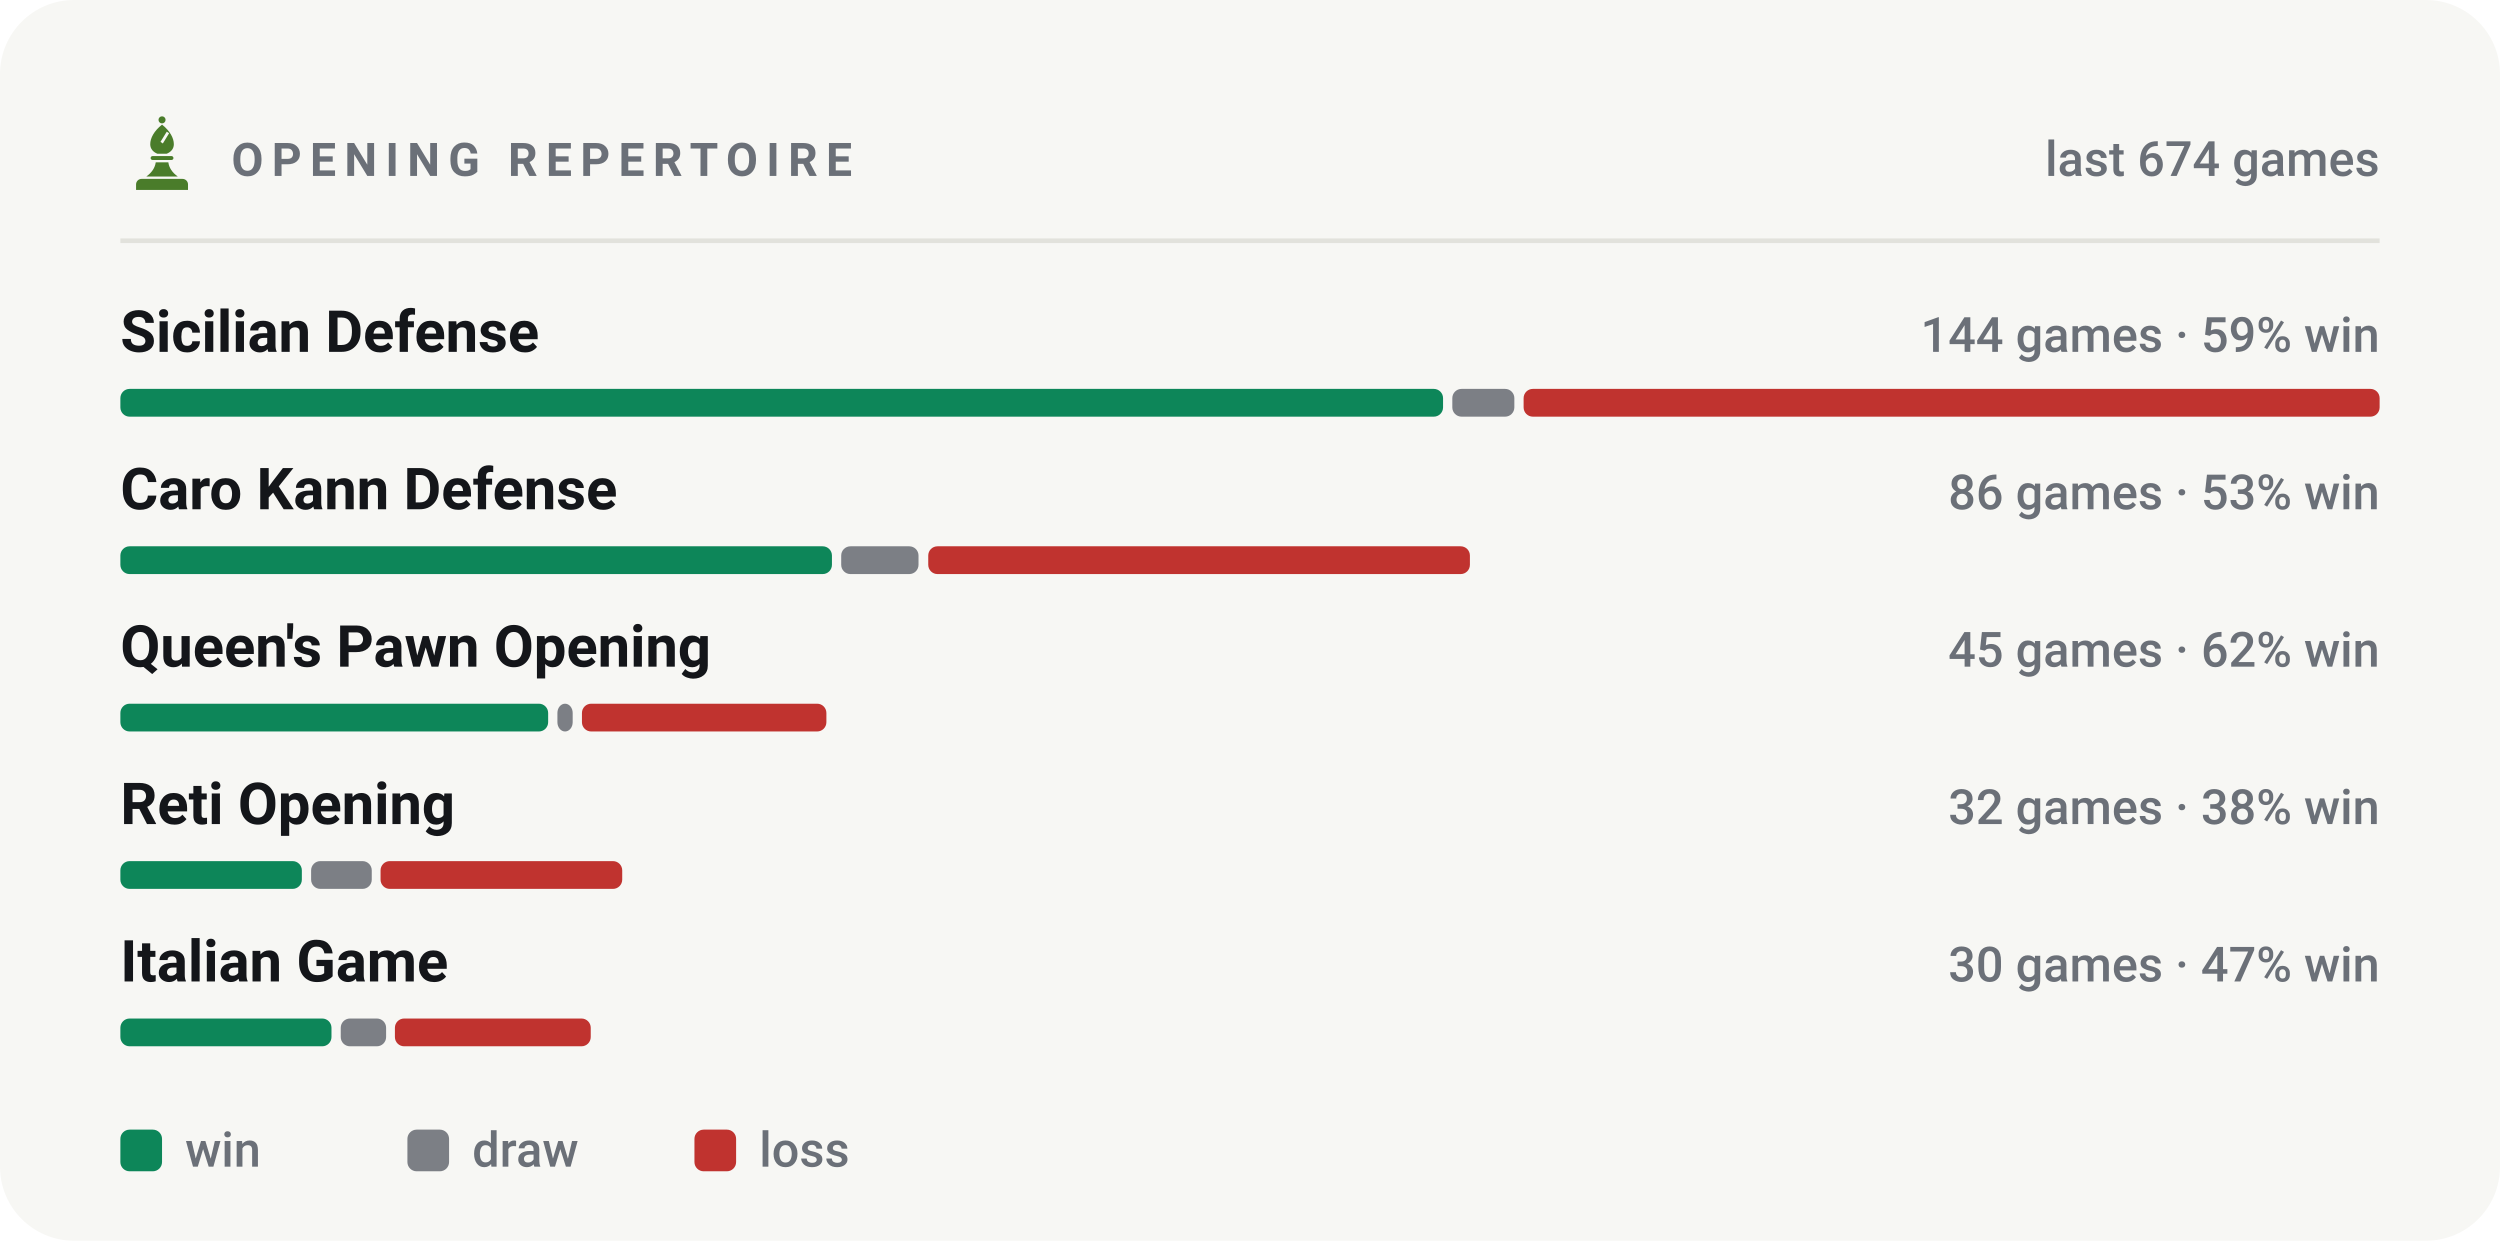
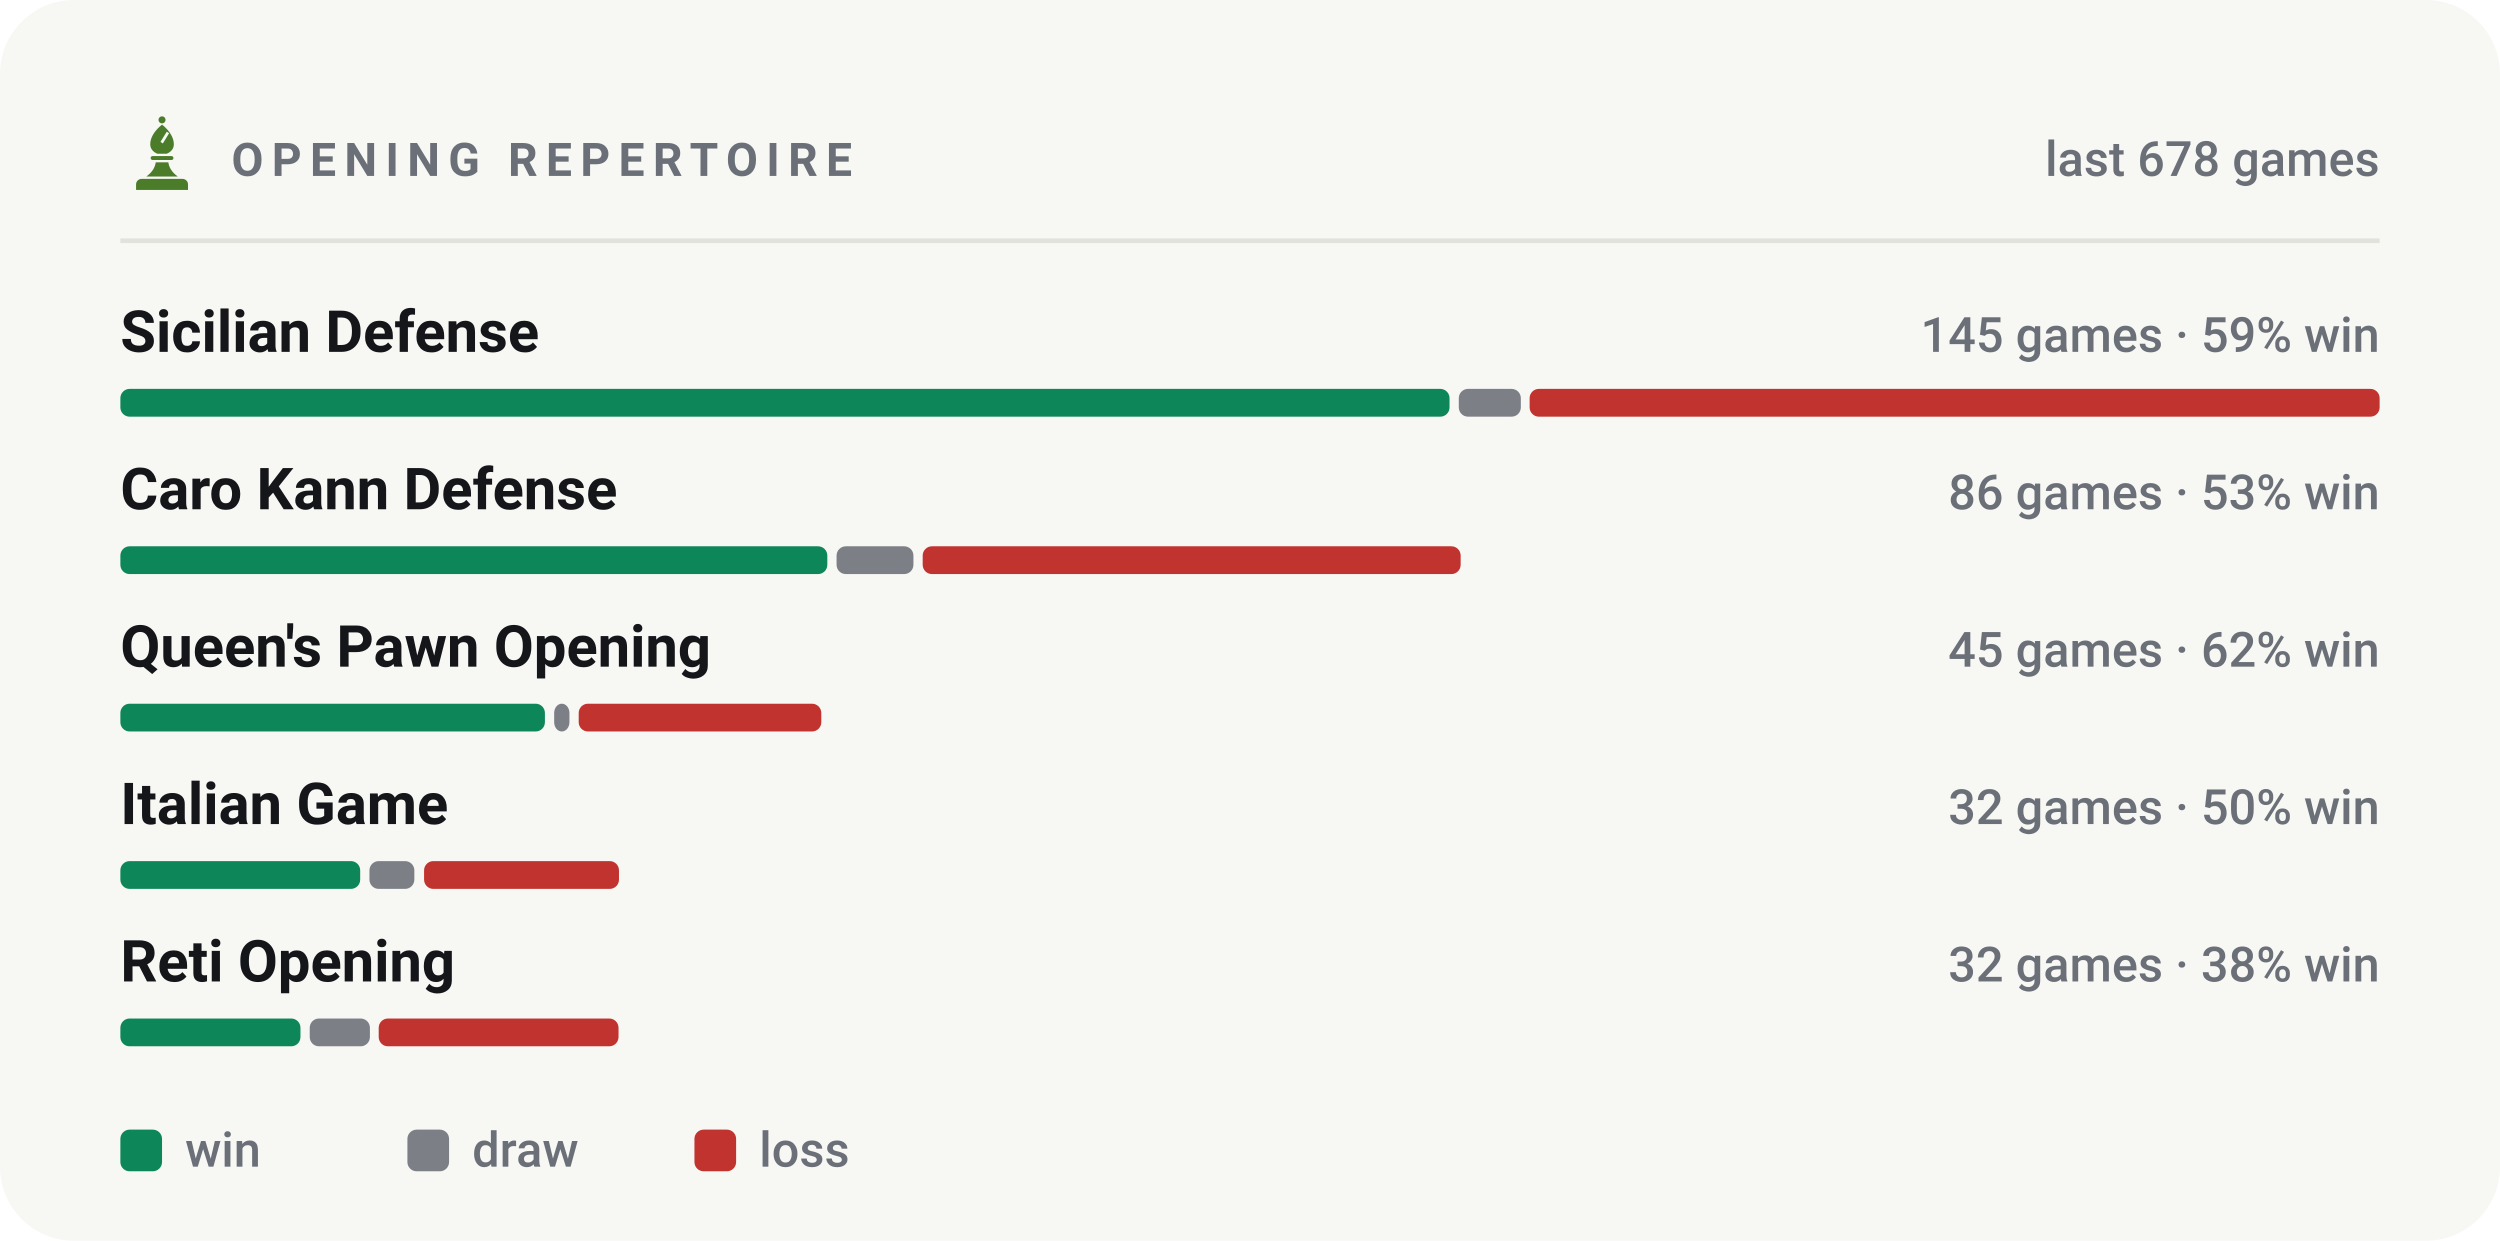
<svg xmlns="http://www.w3.org/2000/svg" viewBox="0 0 540 268" width="540" height="268" role="img" aria-label="Most played openings of bappozl">
  <style>svg{font-family:-apple-system,BlinkMacSystemFont,'Segoe UI',Roboto,'Helvetica Neue',Arial,sans-serif}text{fill:#14161a;white-space:pre}.bg{fill:#f7f7f4}.acc{fill:#4a7c2a}.win{fill:#0d8659}.draw{fill:#7c7f85}.loss{fill:#c0332f}.lbl{font-size:10px;font-weight:600;letter-spacing:.18em;fill:#6b7078}.cap{font-size:10.5px;font-weight:500;fill:#6b7078}.num{font-family:-apple-system,BlinkMacSystemFont,'Segoe UI',Roboto,'Helvetica Neue',Arial,sans-serif;font-weight:700;letter-spacing:-.02em}.tick{font-size:9px;font-weight:500;fill:#6b7078;opacity:.75}.dl{font-size:10px;font-weight:600}.rule{stroke:#e2e2dc;stroke-width:1;fill:none}.grid{stroke:#e2e2dc;stroke-width:1;fill:none;opacity:.7}.ln{fill:none;stroke:#4a7c2a;stroke-width:2;stroke-linecap:round;stroke-linejoin:round}.ring{stroke:#f7f7f4;stroke-width:2}.hollow{fill:none;stroke-width:1.5}.sq{fill:#14161a;opacity:.035}</style>
  <rect class="bg" width="540" height="268" rx="16" />
  <g class="acc" transform="translate(26.5,24.7) scale(0.17)">
    <circle cx="50" cy="7" r="4.5" />
    <path fill-rule="evenodd" d="M50 13C60 21 65 30 65 38c0 6-4 10-9 12H44c-5-2-9-6-9-12 0-8 5-17 15-25zM56 22l3 2-8 13-3-2z" />
    <path d="M38 53h24a2.5 2.5 0 0 1 0 5H38a2.5 2.5 0 0 1 0-5z" />
    <path d="M42 61h16c1 7 5 13 12 18H30c7-5 11-11 12-18z" />
    <path d="M24 82h52a7 7 0 0 1 7 7v7H17v-7a7 7 0 0 1 7-7z" />
  </g>
  <text class="lbl" x="50" y="38">OPENING REPERTOIRE</text>
-   <text class="cap" x="514" y="38" text-anchor="end">last 674 games</text>
+   <text class="cap" x="514" y="38" text-anchor="end">last 678 games</text>
  <line class="rule" x1="26" y1="52" x2="514" y2="52" />
  <text x="26" y="76" style="font-size:12.5px;font-weight:600">Sicilian Defense</text>
-   <text class="cap" x="514" y="76" text-anchor="end">144 games · 59% win</text>
-   <rect x="26.0" y="84" width="285.7" height="6" rx="2" fill="#0d8659" />
-   <rect x="313.7" y="84" width="13.4" height="6" rx="2" fill="#7c7f85" />
-   <rect x="329.1" y="84" width="184.9" height="6" rx="2" fill="#c0332f" />
+   <text class="cap" x="514" y="76" text-anchor="end">145 games · 59% win</text>
+   <rect x="26.0" y="84" width="287.1" height="6" rx="2" fill="#0d8659" />
+   <rect x="315.1" y="84" width="13.4" height="6" rx="2" fill="#7c7f85" />
+   <rect x="330.4" y="84" width="183.6" height="6" rx="2" fill="#c0332f" />
  <text x="26" y="110" style="font-size:12.5px;font-weight:600">Caro Kann Defense</text>
  <text class="cap" x="514" y="110" text-anchor="end">86 games · 53% win</text>
-   <rect x="26.0" y="118" width="153.7" height="6" rx="2" fill="#0d8659" />
-   <rect x="181.7" y="118" width="16.7" height="6" rx="2" fill="#7c7f85" />
-   <rect x="200.5" y="118" width="117.0" height="6" rx="2" fill="#c0332f" />
+   <rect x="26.0" y="118" width="152.7" height="6" rx="2" fill="#0d8659" />
+   <rect x="180.7" y="118" width="16.6" height="6" rx="2" fill="#7c7f85" />
+   <rect x="199.3" y="118" width="116.2" height="6" rx="2" fill="#c0332f" />
  <text x="26" y="144" style="font-size:12.5px;font-weight:600">Queen's Pawn Opening</text>
  <text class="cap" x="514" y="144" text-anchor="end">45 games · 62% win</text>
-   <rect x="26.0" y="152" width="92.4" height="6" rx="2" fill="#0d8659" />
-   <rect x="120.4" y="152" width="3.3" height="6" rx="2" fill="#7c7f85" />
-   <rect x="125.7" y="152" width="52.8" height="6" rx="2" fill="#c0332f" />
-   <text x="26" y="178" style="font-size:12.5px;font-weight:600">Reti Opening</text>
-   <text class="cap" x="514" y="178" text-anchor="end">32 games · 38% win</text>
-   <rect x="26.0" y="186" width="39.2" height="6" rx="2" fill="#0d8659" />
-   <rect x="67.2" y="186" width="13.1" height="6" rx="2" fill="#7c7f85" />
-   <rect x="82.2" y="186" width="52.2" height="6" rx="2" fill="#c0332f" />
-   <text x="26" y="212" style="font-size:12.5px;font-weight:600">Italian Game</text>
-   <text class="cap" x="514" y="212" text-anchor="end">30 games · 47% win</text>
-   <rect x="26.0" y="220" width="45.6" height="6" rx="2" fill="#0d8659" />
-   <rect x="73.6" y="220" width="9.8" height="6" rx="2" fill="#7c7f85" />
-   <rect x="85.3" y="220" width="42.3" height="6" rx="2" fill="#c0332f" />
+   <rect x="26.0" y="152" width="91.7" height="6" rx="2" fill="#0d8659" />
+   <rect x="119.7" y="152" width="3.3" height="6" rx="2" fill="#7c7f85" />
+   <rect x="125.0" y="152" width="52.4" height="6" rx="2" fill="#c0332f" />
+   <text x="26" y="178" style="font-size:12.5px;font-weight:600">Italian Game</text>
+   <text class="cap" x="514" y="178" text-anchor="end">32 games · 50% win</text>
+   <rect x="26.0" y="186" width="51.8" height="6" rx="2" fill="#0d8659" />
+   <rect x="79.8" y="186" width="9.7" height="6" rx="2" fill="#7c7f85" />
+   <rect x="91.6" y="186" width="42.1" height="6" rx="2" fill="#c0332f" />
+   <text x="26" y="212" style="font-size:12.5px;font-weight:600">Reti Opening</text>
+   <text class="cap" x="514" y="212" text-anchor="end">32 games · 38% win</text>
+   <rect x="26.0" y="220" width="38.9" height="6" rx="2" fill="#0d8659" />
+   <rect x="66.9" y="220" width="13.0" height="6" rx="2" fill="#7c7f85" />
+   <rect x="81.8" y="220" width="51.8" height="6" rx="2" fill="#c0332f" />
  <rect x="26" y="244" width="9" height="9" rx="2" fill="#0d8659" />
  <text class="cap" x="40" y="252">win</text>
  <rect x="88" y="244" width="9" height="9" rx="2" fill="#7c7f85" />
  <text class="cap" x="102" y="252">draw</text>
  <rect x="150" y="244" width="9" height="9" rx="2" fill="#c0332f" />
  <text class="cap" x="164" y="252">loss</text>
</svg>
